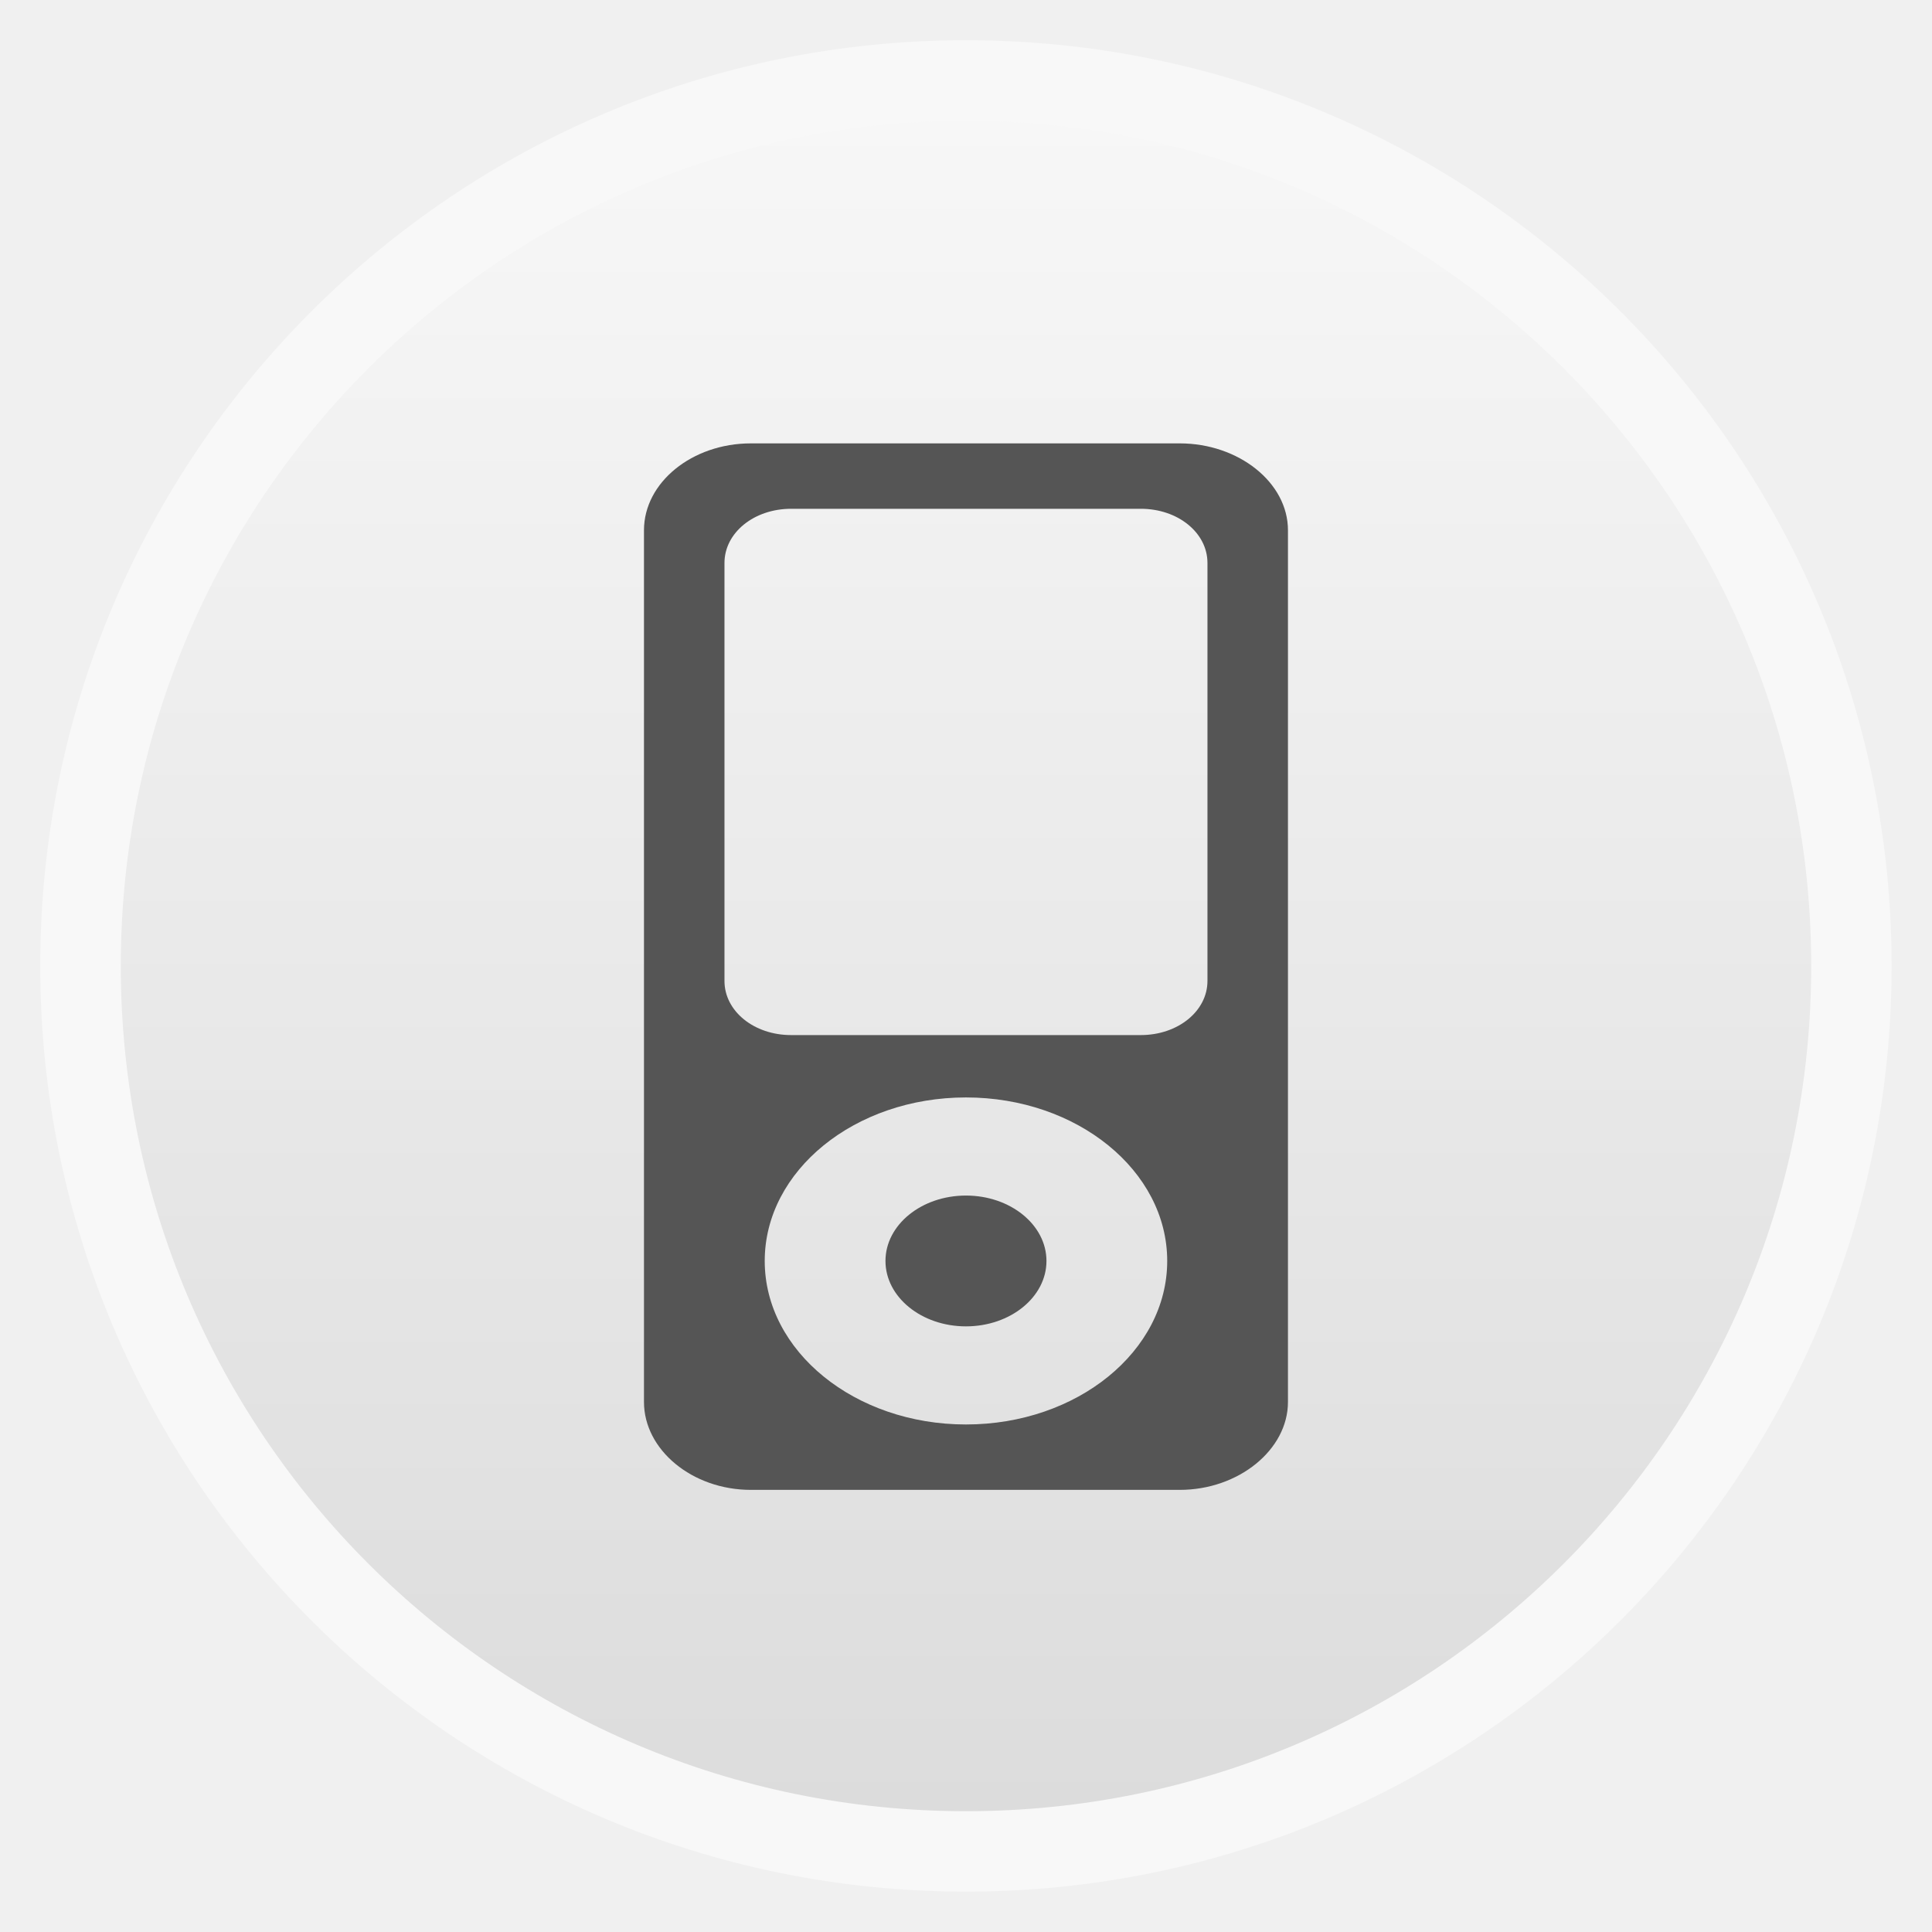
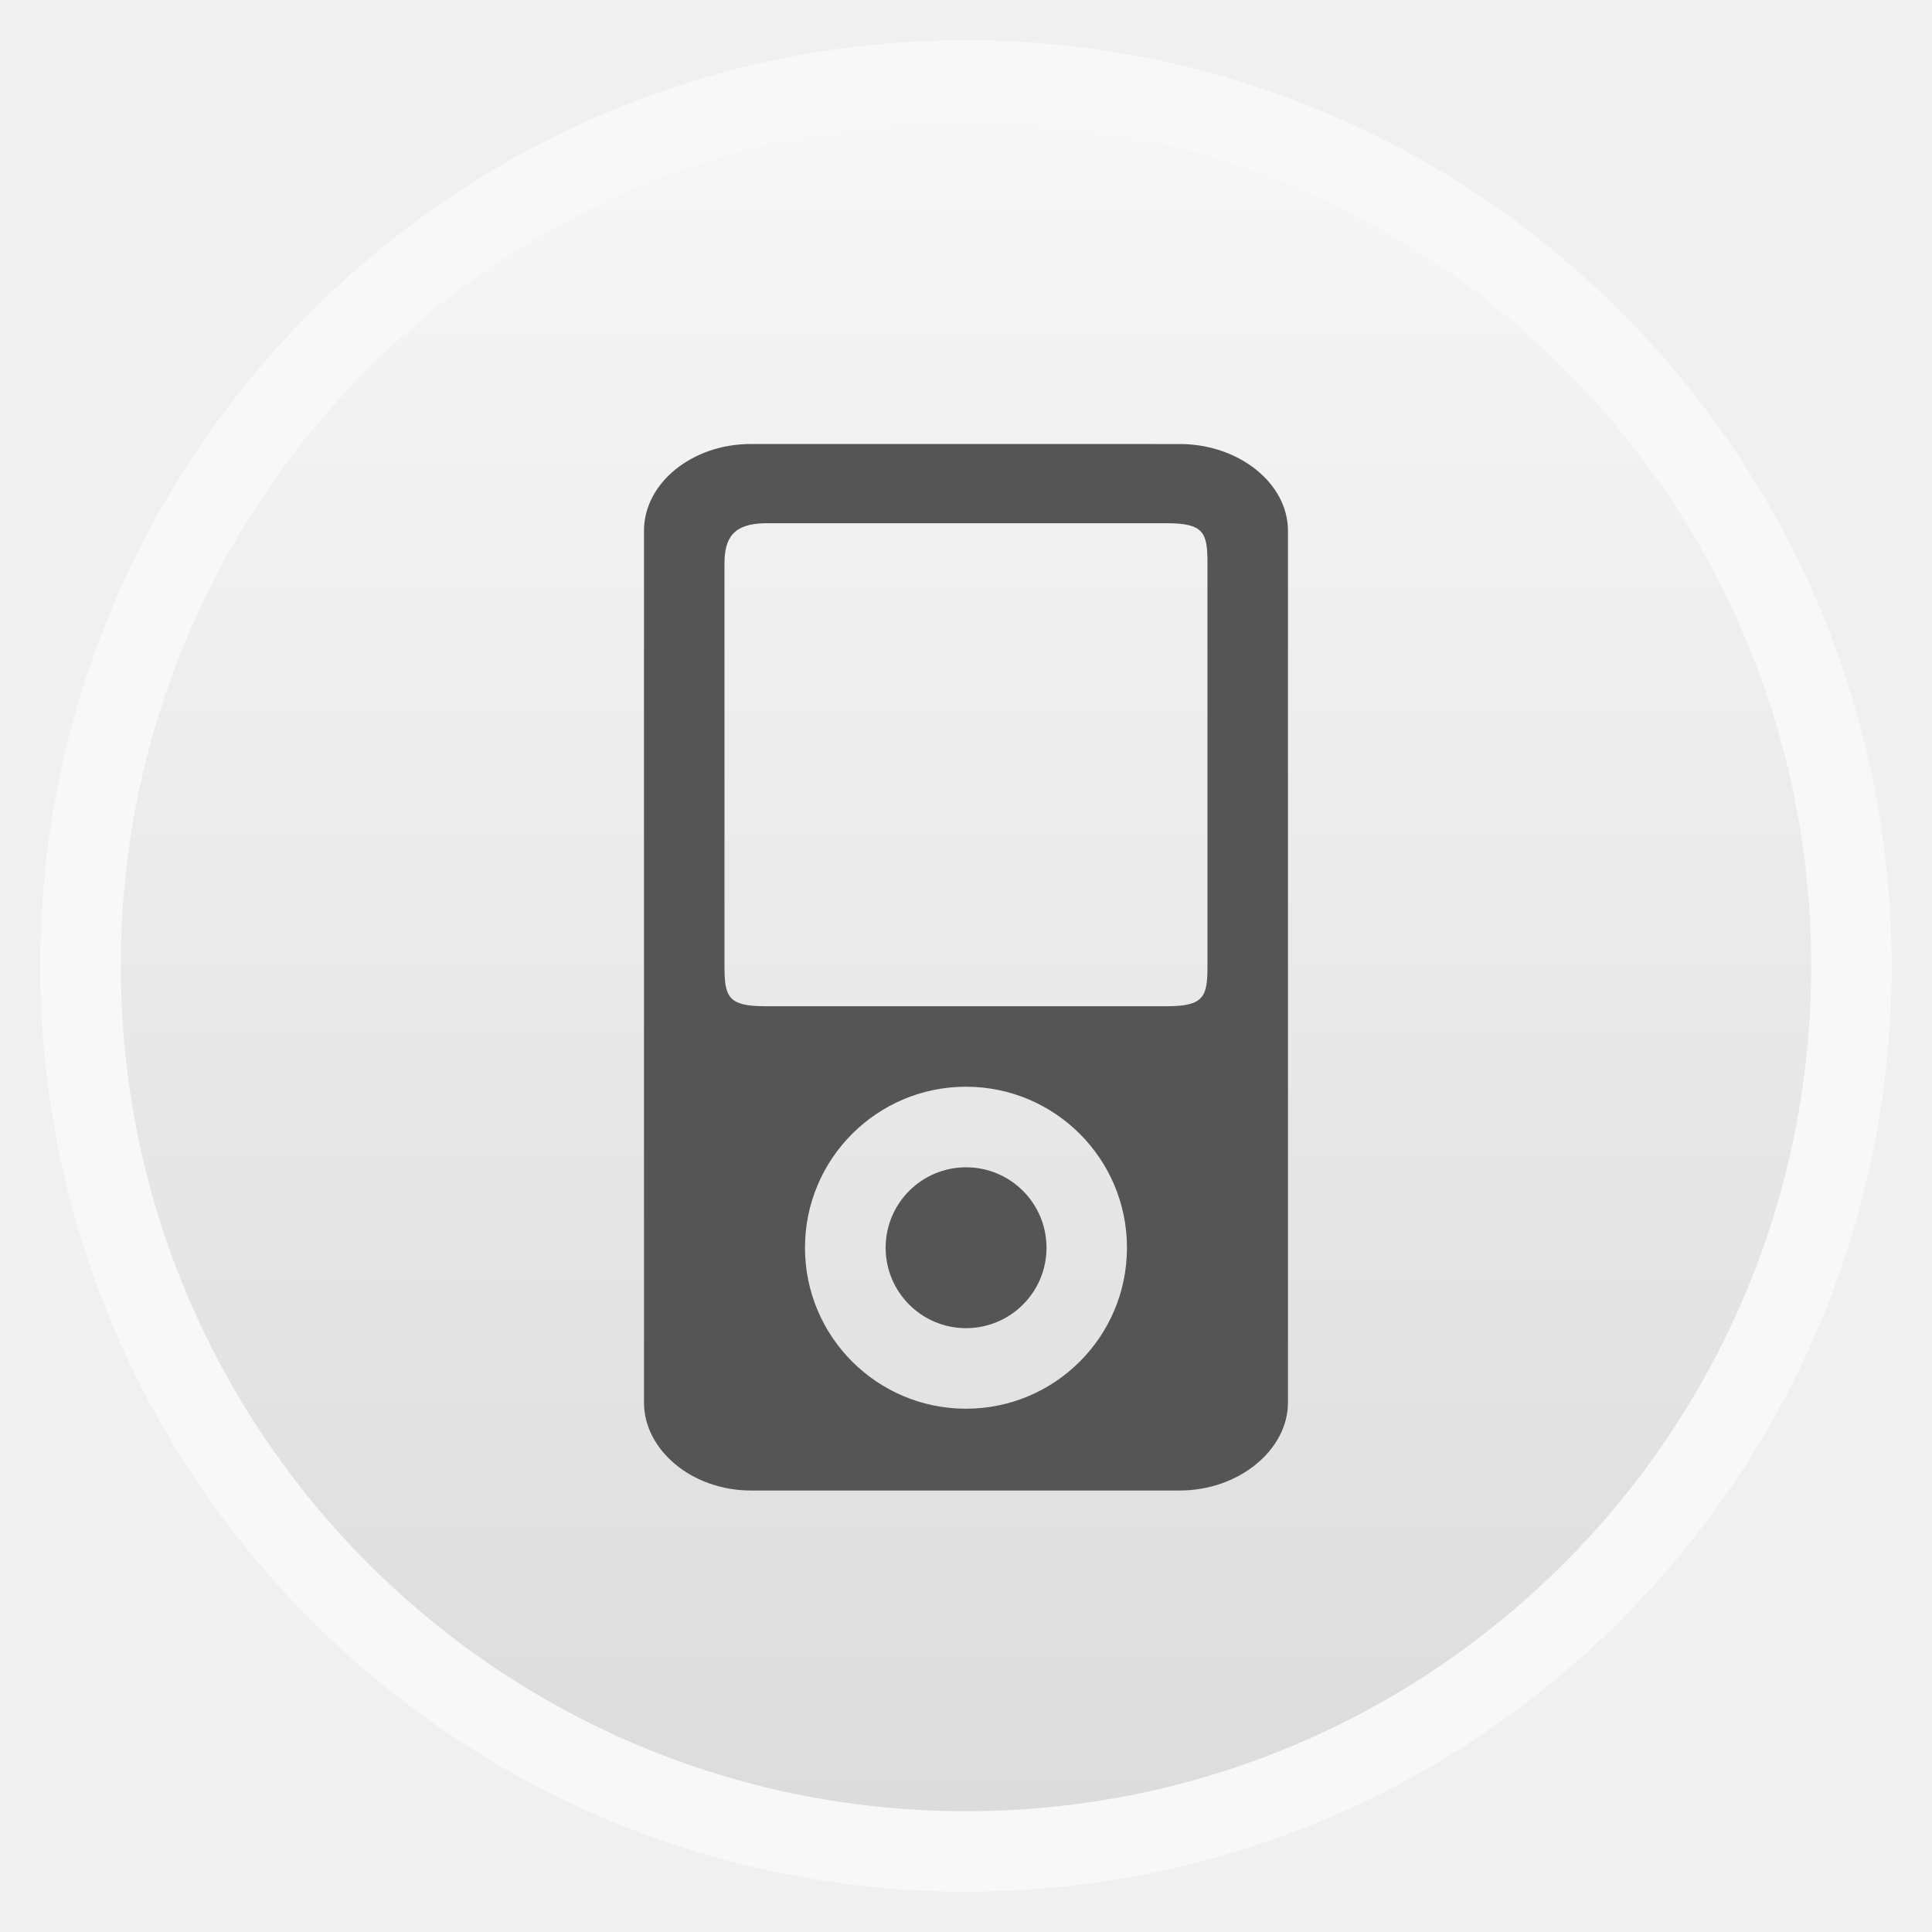
- <svg xmlns="http://www.w3.org/2000/svg" xmlns:xlink="http://www.w3.org/1999/xlink" width="48" viewBox="0 0 13.547 13.547" height="48">
-   <defs>
+ <svg xmlns="http://www.w3.org/2000/svg" xmlns:xlink="http://www.w3.org/1999/xlink" width="48" viewBox="0 0 13.547 13.547" height="48" id="svg2" version="1.1">
+   <defs id="defs4">
    <linearGradient id="linearGradient4460">
-       <stop offset="0" style="stop-color:#dcdcdc" />
-       <stop offset="1" style="stop-color:#f7f7f7" />
+       <stop offset="0" style="stop-color:#dcdcdc" id="stop7" />
+       <stop offset="1" style="stop-color:#f7f7f7" id="stop9" />
    </linearGradient>
-     <linearGradient gradientTransform="matrix(1.10525 0 0 1.10525 -134.2787 -295.7618)" xlink:href="#linearGradient4460" id="linearGradient3002" y1="279.096" y2="268.33" gradientUnits="userSpaceOnUse" x2="0" />
+     <linearGradient gradientTransform="matrix(1.10525,0,0,1.10525,-134.2787,-295.7618)" xlink:href="#linearGradient4460" id="linearGradient3002" y1="279.096" y2="268.33" gradientUnits="userSpaceOnUse" x2="0" />
+     <linearGradient xlink:href="#linearGradient4460" id="linearGradient3007" gradientUnits="userSpaceOnUse" gradientTransform="matrix(1.10525,0,0,1.10525,-134.2787,-295.7618)" y1="279.096" x2="0" y2="268.33" />
  </defs>
-   <g style="fill-rule:evenodd">
-     <rect width="12.982" x=".282" y=".282" rx="6.491" height="12.982" style="opacity:.5;fill:#fff" />
-     <rect width="11.853" x=".847" y=".847" rx="5.926" height="11.853" style="fill:url(#linearGradient3002)" />
-     <g style="fill:#555" transform="matrix(.28222 0 0 .22931 0 -229.0358)">
-       <path style="line-height:normal;color:#000" d="M 18.656,8 C 17.196,8 16,9.196 16,10.656 L 16,37.312 C 16,38.773 17.196,40 18.656,40 L 29.312,40 C 30.773,40 32,38.773 32,37.312 L 32,10.656 C 32,9.196 30.773,8 29.312,8 L 18.656,8 z m 1,2 8.688,0 C 29.267,10 30,10.733 30,11.656 l 0,12.781 c 0,0.923 -0.733,1.656 -1.656,1.656 l -8.688,0 C 18.733,26.094 18,25.361 18,24.438 L 18,11.656 C 18,10.733 18.733,10 19.656,10 z M 24,28 c 2.761,0 5,2.239 5,5 0,2.761 -2.239,5 -5,5 -2.761,0 -5,-2.239 -5,-5 0,-2.761 2.239,-5 5,-5 z" transform="translate(0 1004.362)" />
-       <path d="m 25,33 c 0,0.552 -0.448,1 -1,1 -0.552,0 -1,-0.448 -1,-1 0,-0.552 0.448,-1 1,-1 0.552,0 1,0.448 1,1 z" transform="matrix(2 0 0 2 -24 971.3622)" />
-     </g>
-   </g>
+   <rect id="rect14" style="opacity:0.5;fill:#ffffff;fill-rule:evenodd" height="12.982" rx="6.491" y="0.282" x="0.282" width="12.982" />
+   <rect id="rect16" style="fill:url(#linearGradient3007);fill-rule:evenodd" height="11.853" rx="5.926" y="0.847" x="0.847" width="11.853" />
+   <path style="line-height:normal;color:#000000;fill:#555555;fill-rule:evenodd" d="M 18.656,11.031 C 17.196,11.031 16,12.001 16,13.188 l 0,21.656 c 0,1.186 1.196,2.188 2.656,2.188 l 10.656,0 c 1.46,0 2.688,-1.001 2.688,-2.188 L 32,13.188 c 0,-1.186 -1.227,-2.156 -2.688,-2.156 z M 19,13 29,13 c 0.923,0 1,0.25 1,1 l 0,10 c 0,0.75 -0.077,1 -1,1 l -10,0 c -0.923,0 -1,-0.25 -1,-1 l 0,-10 c 0,-0.656 0.241,-0.985 1,-1 z m 5,14 c 2.209,0 4,1.791 4,4 0,2.209 -1.791,4 -4,4 -2.209,0 -4,-1.791 -4,-4 0,-2.209 1.791,-4 4,-4 z" transform="scale(0.2822222,0.2822222)" id="path20" />
+   <path style="fill:#555555;fill-rule:evenodd" d="m 7.338,8.749 c 0,0.312 -0.253,0.564 -0.564,0.564 -0.312,0 -0.564,-0.253 -0.564,-0.564 0,-0.312 0.253,-0.564 0.564,-0.564 0.312,0 0.564,0.253 0.564,0.564 z" id="path22" />
</svg>
